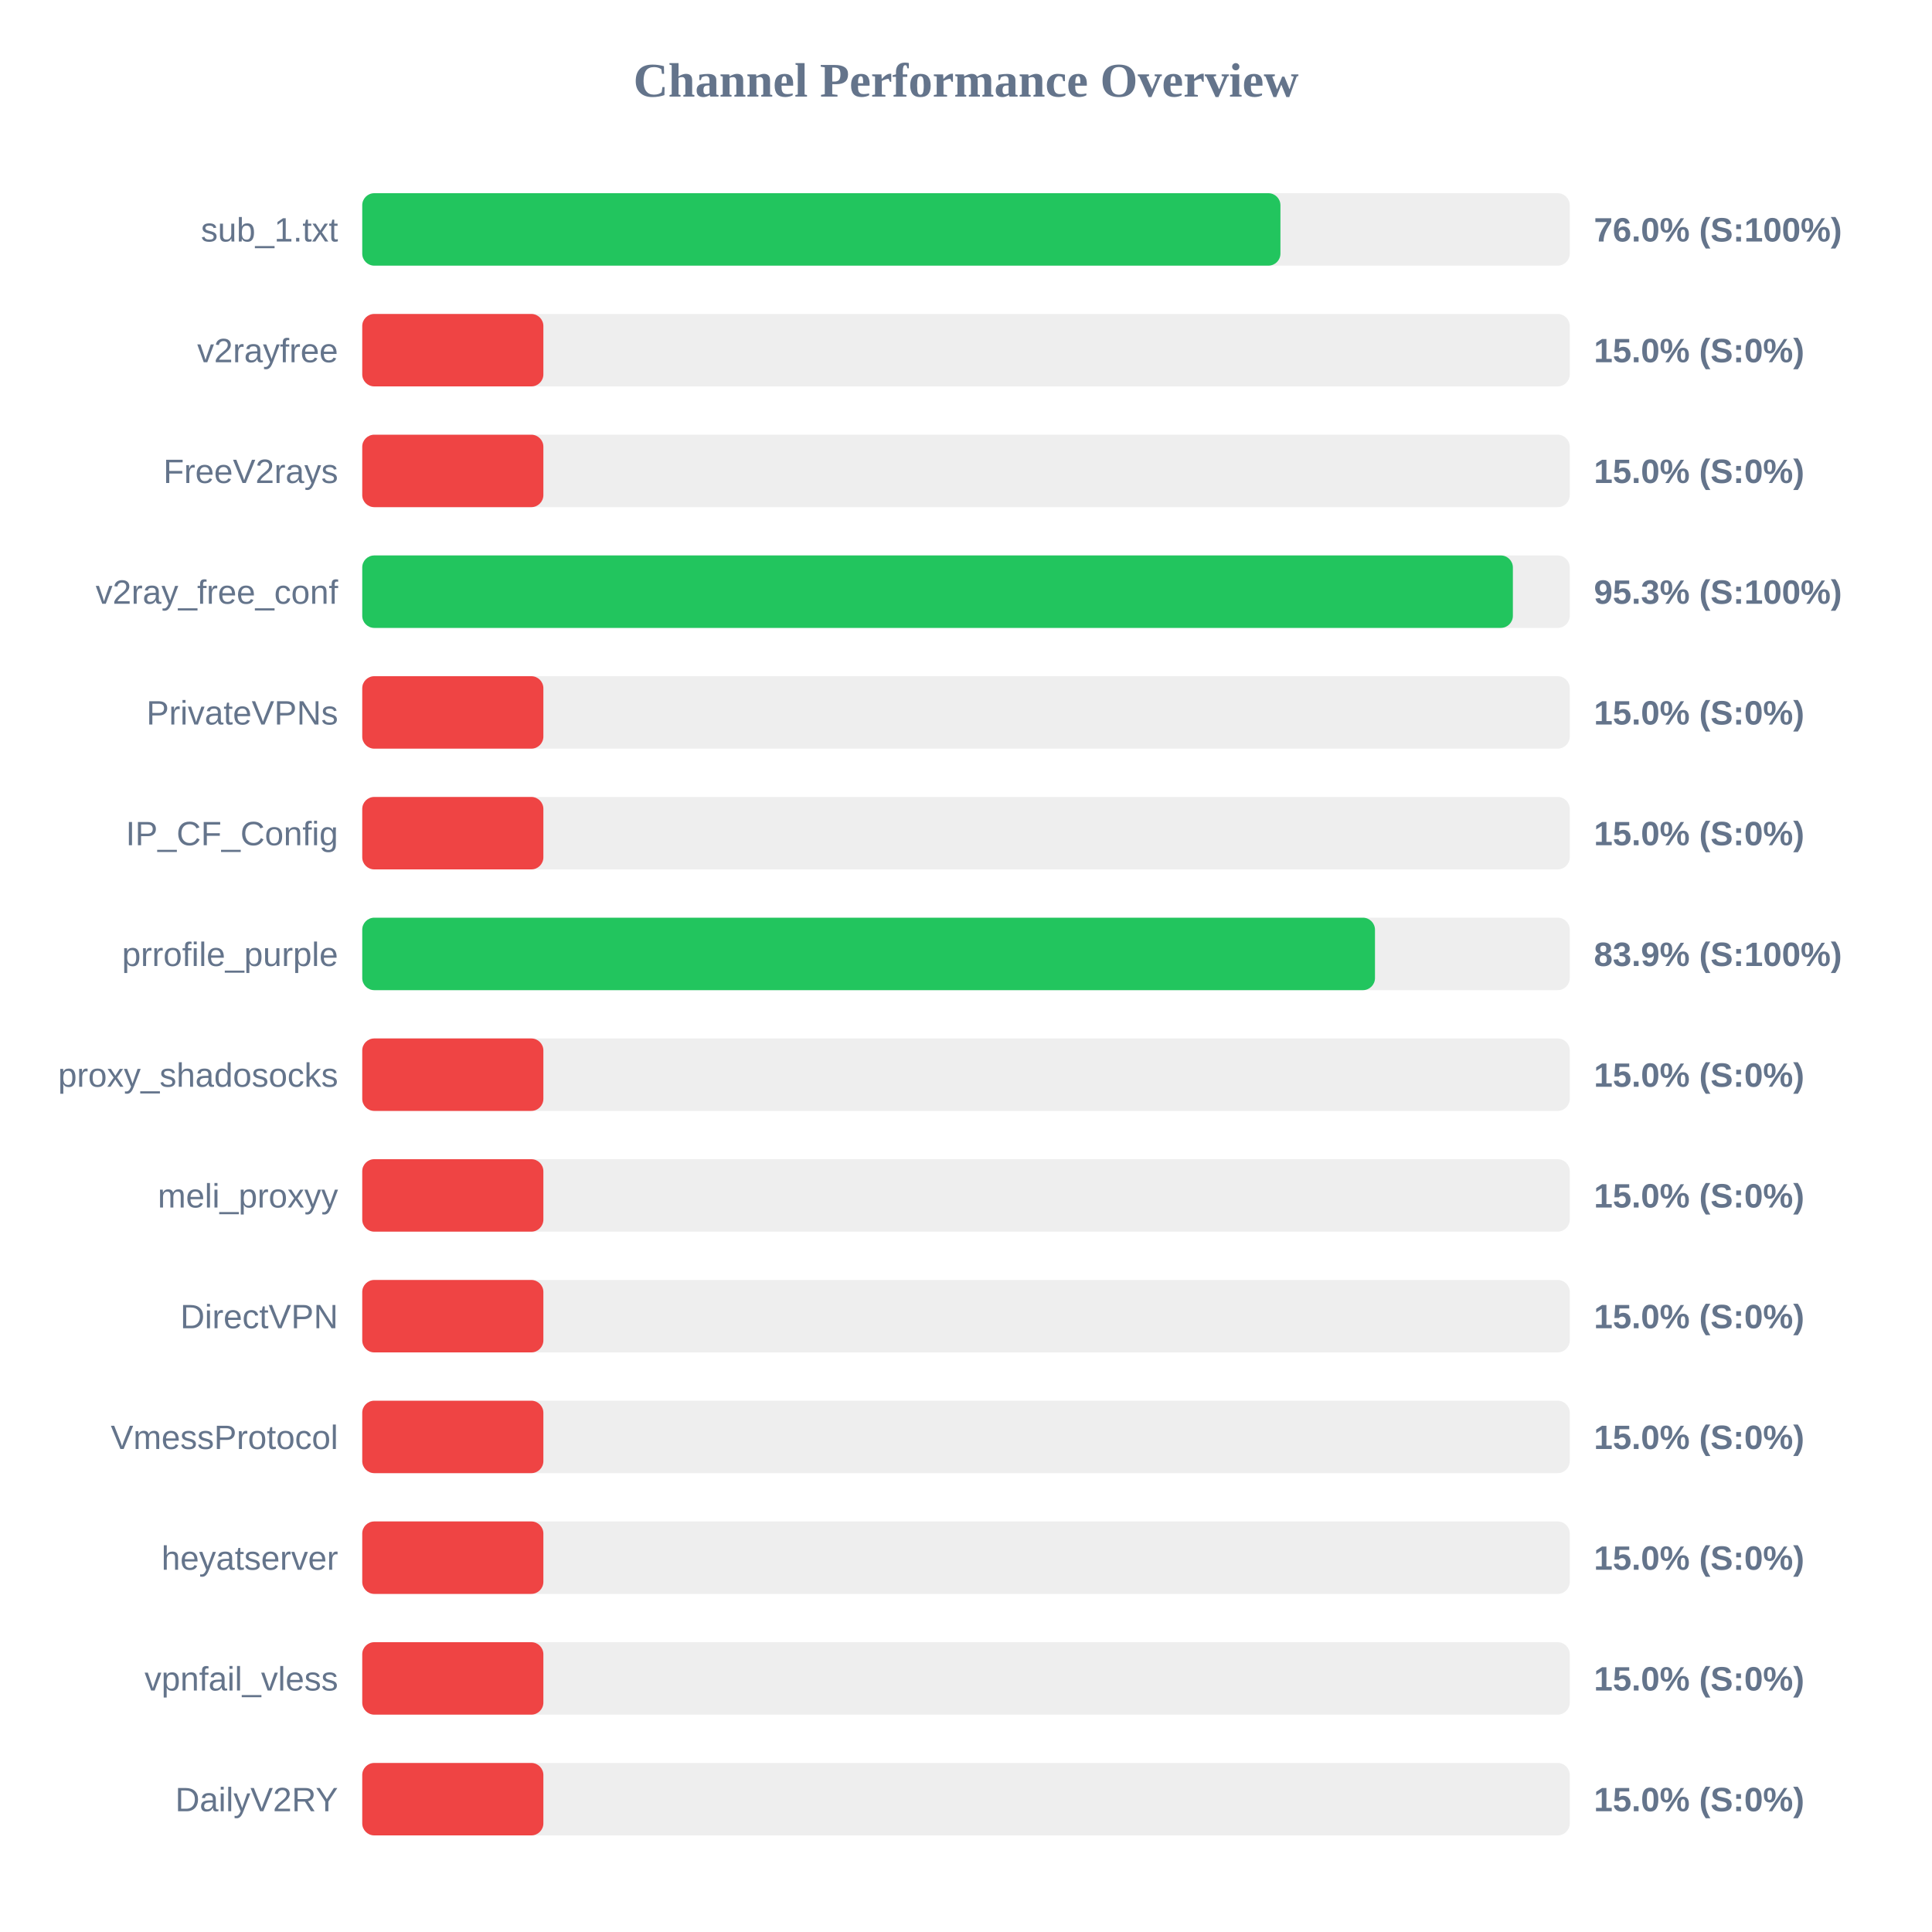
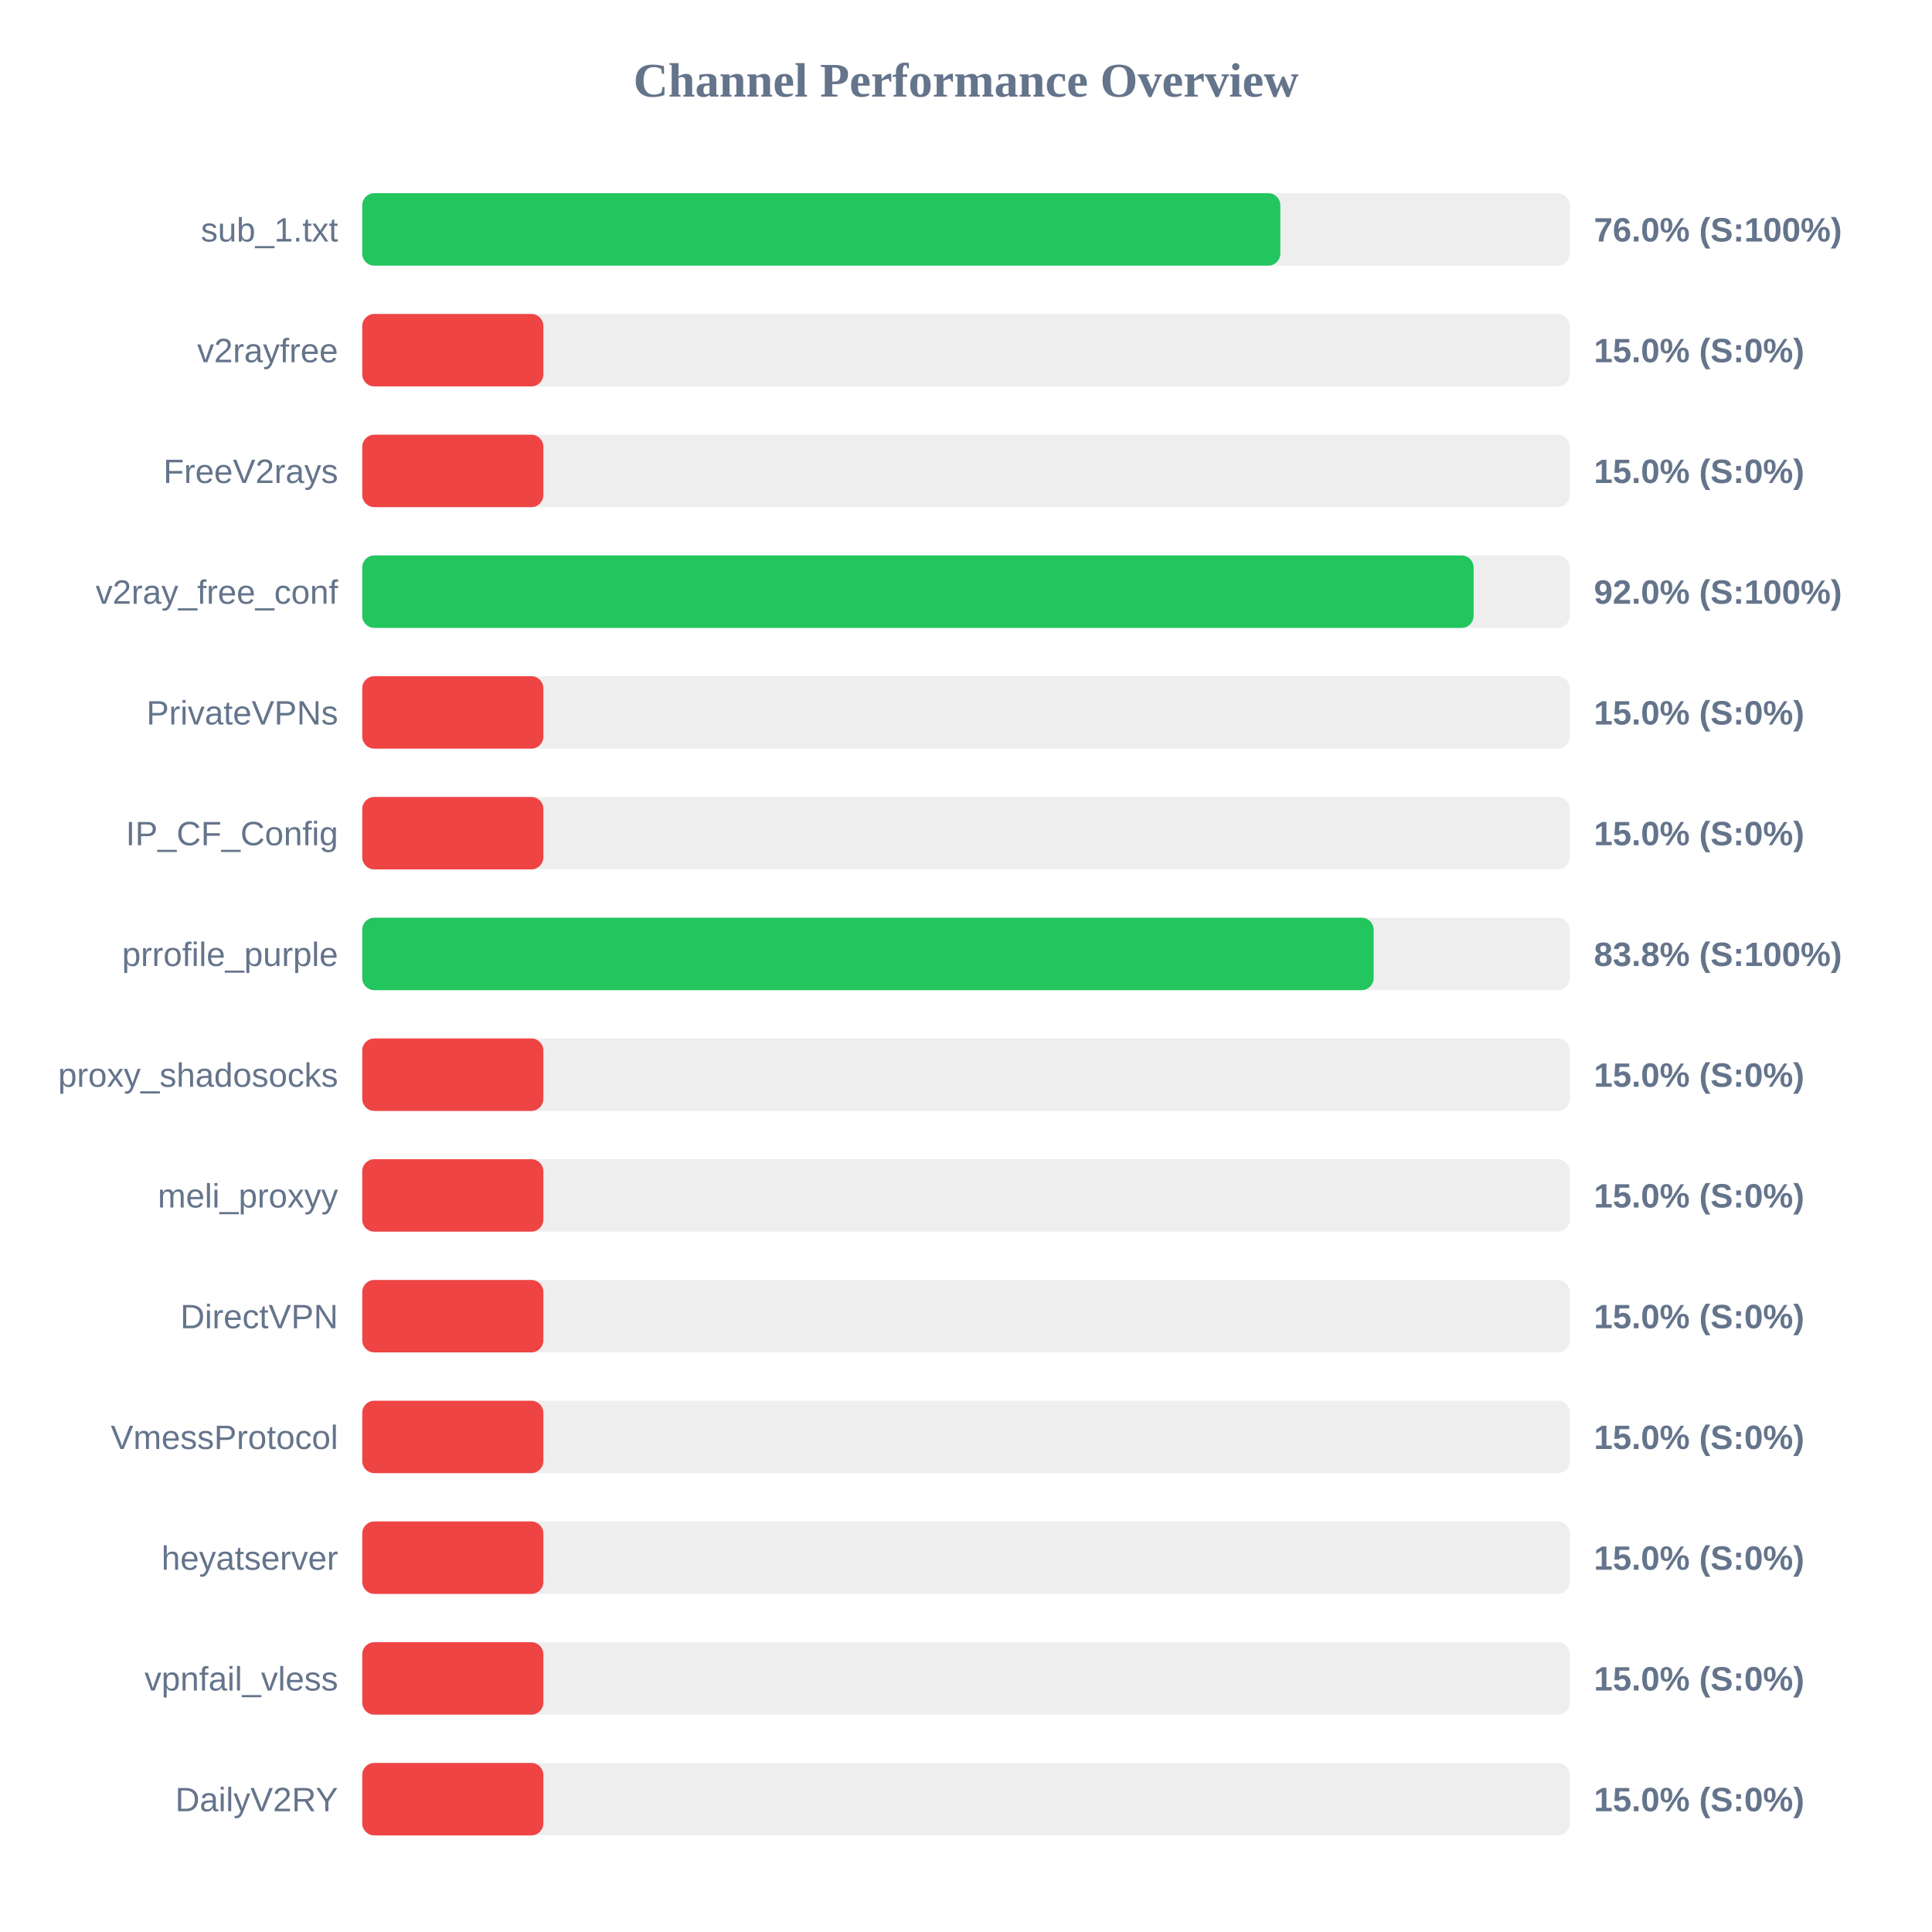
<svg xmlns="http://www.w3.org/2000/svg" width="800" height="800" version="1.1">
  <style>
        .row { font: 14px Arial; fill: #64748b; }
        .score { font: bold 14px Arial; fill: #64748b; }
    </style>
  <text x="400" y="40" text-anchor="middle" font-size="20px" font-weight="bold" fill="#64748b">Channel Performance Overview</text>
  <rect x="150" y="80" width="500" height="30" fill="#eee" rx="5" />
-   <rect x="150" y="80" width="380.2" height="30" fill="#22c55e" rx="5" />
+   <rect x="150" y="80" width="380.15" height="30" fill="#22c55e" rx="5" />
  <text x="140" y="100" text-anchor="end" class="row">sub_1.txt</text>
  <text x="660" y="100" text-anchor="start" class="score">76.0% (S:100%)</text>
  <rect x="150" y="130" width="500" height="30" fill="#eee" rx="5" />
  <rect x="150" y="130" width="75.0" height="30" fill="#ef4444" rx="5" />
  <text x="140" y="150" text-anchor="end" class="row">v2rayfree</text>
  <text x="660" y="150" text-anchor="start" class="score">15.0% (S:0%)</text>
  <rect x="150" y="180" width="500" height="30" fill="#eee" rx="5" />
  <rect x="150" y="180" width="75.0" height="30" fill="#ef4444" rx="5" />
  <text x="140" y="200" text-anchor="end" class="row">FreeV2rays</text>
  <text x="660" y="200" text-anchor="start" class="score">15.0% (S:0%)</text>
  <rect x="150" y="230" width="500" height="30" fill="#eee" rx="5" />
-   <rect x="150" y="230" width="476.45" height="30" fill="#22c55e" rx="5" />
+   <rect x="150" y="230" width="460.2" height="30" fill="#22c55e" rx="5" />
  <text x="140" y="250" text-anchor="end" class="row">v2ray_free_conf</text>
-   <text x="660" y="250" text-anchor="start" class="score">95.3% (S:100%)</text>
+   <text x="660" y="250" text-anchor="start" class="score">92.0% (S:100%)</text>
  <rect x="150" y="280" width="500" height="30" fill="#eee" rx="5" />
  <rect x="150" y="280" width="75.0" height="30" fill="#ef4444" rx="5" />
  <text x="140" y="300" text-anchor="end" class="row">PrivateVPNs</text>
  <text x="660" y="300" text-anchor="start" class="score">15.0% (S:0%)</text>
  <rect x="150" y="330" width="500" height="30" fill="#eee" rx="5" />
  <rect x="150" y="330" width="75.0" height="30" fill="#ef4444" rx="5" />
  <text x="140" y="350" text-anchor="end" class="row">IP_CF_Config</text>
  <text x="660" y="350" text-anchor="start" class="score">15.0% (S:0%)</text>
  <rect x="150" y="380" width="500" height="30" fill="#eee" rx="5" />
-   <rect x="150" y="380" width="419.35" height="30" fill="#22c55e" rx="5" />
+   <rect x="150" y="380" width="418.8" height="30" fill="#22c55e" rx="5" />
  <text x="140" y="400" text-anchor="end" class="row">prrofile_purple</text>
-   <text x="660" y="400" text-anchor="start" class="score">83.9% (S:100%)</text>
+   <text x="660" y="400" text-anchor="start" class="score">83.8% (S:100%)</text>
  <rect x="150" y="430" width="500" height="30" fill="#eee" rx="5" />
  <rect x="150" y="430" width="75.0" height="30" fill="#ef4444" rx="5" />
  <text x="140" y="450" text-anchor="end" class="row">proxy_shadosocks</text>
  <text x="660" y="450" text-anchor="start" class="score">15.0% (S:0%)</text>
  <rect x="150" y="480" width="500" height="30" fill="#eee" rx="5" />
  <rect x="150" y="480" width="75.0" height="30" fill="#ef4444" rx="5" />
  <text x="140" y="500" text-anchor="end" class="row">meli_proxyy</text>
  <text x="660" y="500" text-anchor="start" class="score">15.0% (S:0%)</text>
  <rect x="150" y="530" width="500" height="30" fill="#eee" rx="5" />
  <rect x="150" y="530" width="75.0" height="30" fill="#ef4444" rx="5" />
  <text x="140" y="550" text-anchor="end" class="row">DirectVPN</text>
  <text x="660" y="550" text-anchor="start" class="score">15.0% (S:0%)</text>
  <rect x="150" y="580" width="500" height="30" fill="#eee" rx="5" />
  <rect x="150" y="580" width="75.0" height="30" fill="#ef4444" rx="5" />
  <text x="140" y="600" text-anchor="end" class="row">VmessProtocol</text>
  <text x="660" y="600" text-anchor="start" class="score">15.0% (S:0%)</text>
  <rect x="150" y="630" width="500" height="30" fill="#eee" rx="5" />
  <rect x="150" y="630" width="75.0" height="30" fill="#ef4444" rx="5" />
  <text x="140" y="650" text-anchor="end" class="row">heyatserver</text>
  <text x="660" y="650" text-anchor="start" class="score">15.0% (S:0%)</text>
  <rect x="150" y="680" width="500" height="30" fill="#eee" rx="5" />
  <rect x="150" y="680" width="75.0" height="30" fill="#ef4444" rx="5" />
  <text x="140" y="700" text-anchor="end" class="row">vpnfail_vless</text>
  <text x="660" y="700" text-anchor="start" class="score">15.0% (S:0%)</text>
  <rect x="150" y="730" width="500" height="30" fill="#eee" rx="5" />
  <rect x="150" y="730" width="75.0" height="30" fill="#ef4444" rx="5" />
  <text x="140" y="750" text-anchor="end" class="row">DailyV2RY</text>
  <text x="660" y="750" text-anchor="start" class="score">15.0% (S:0%)</text>
</svg>
